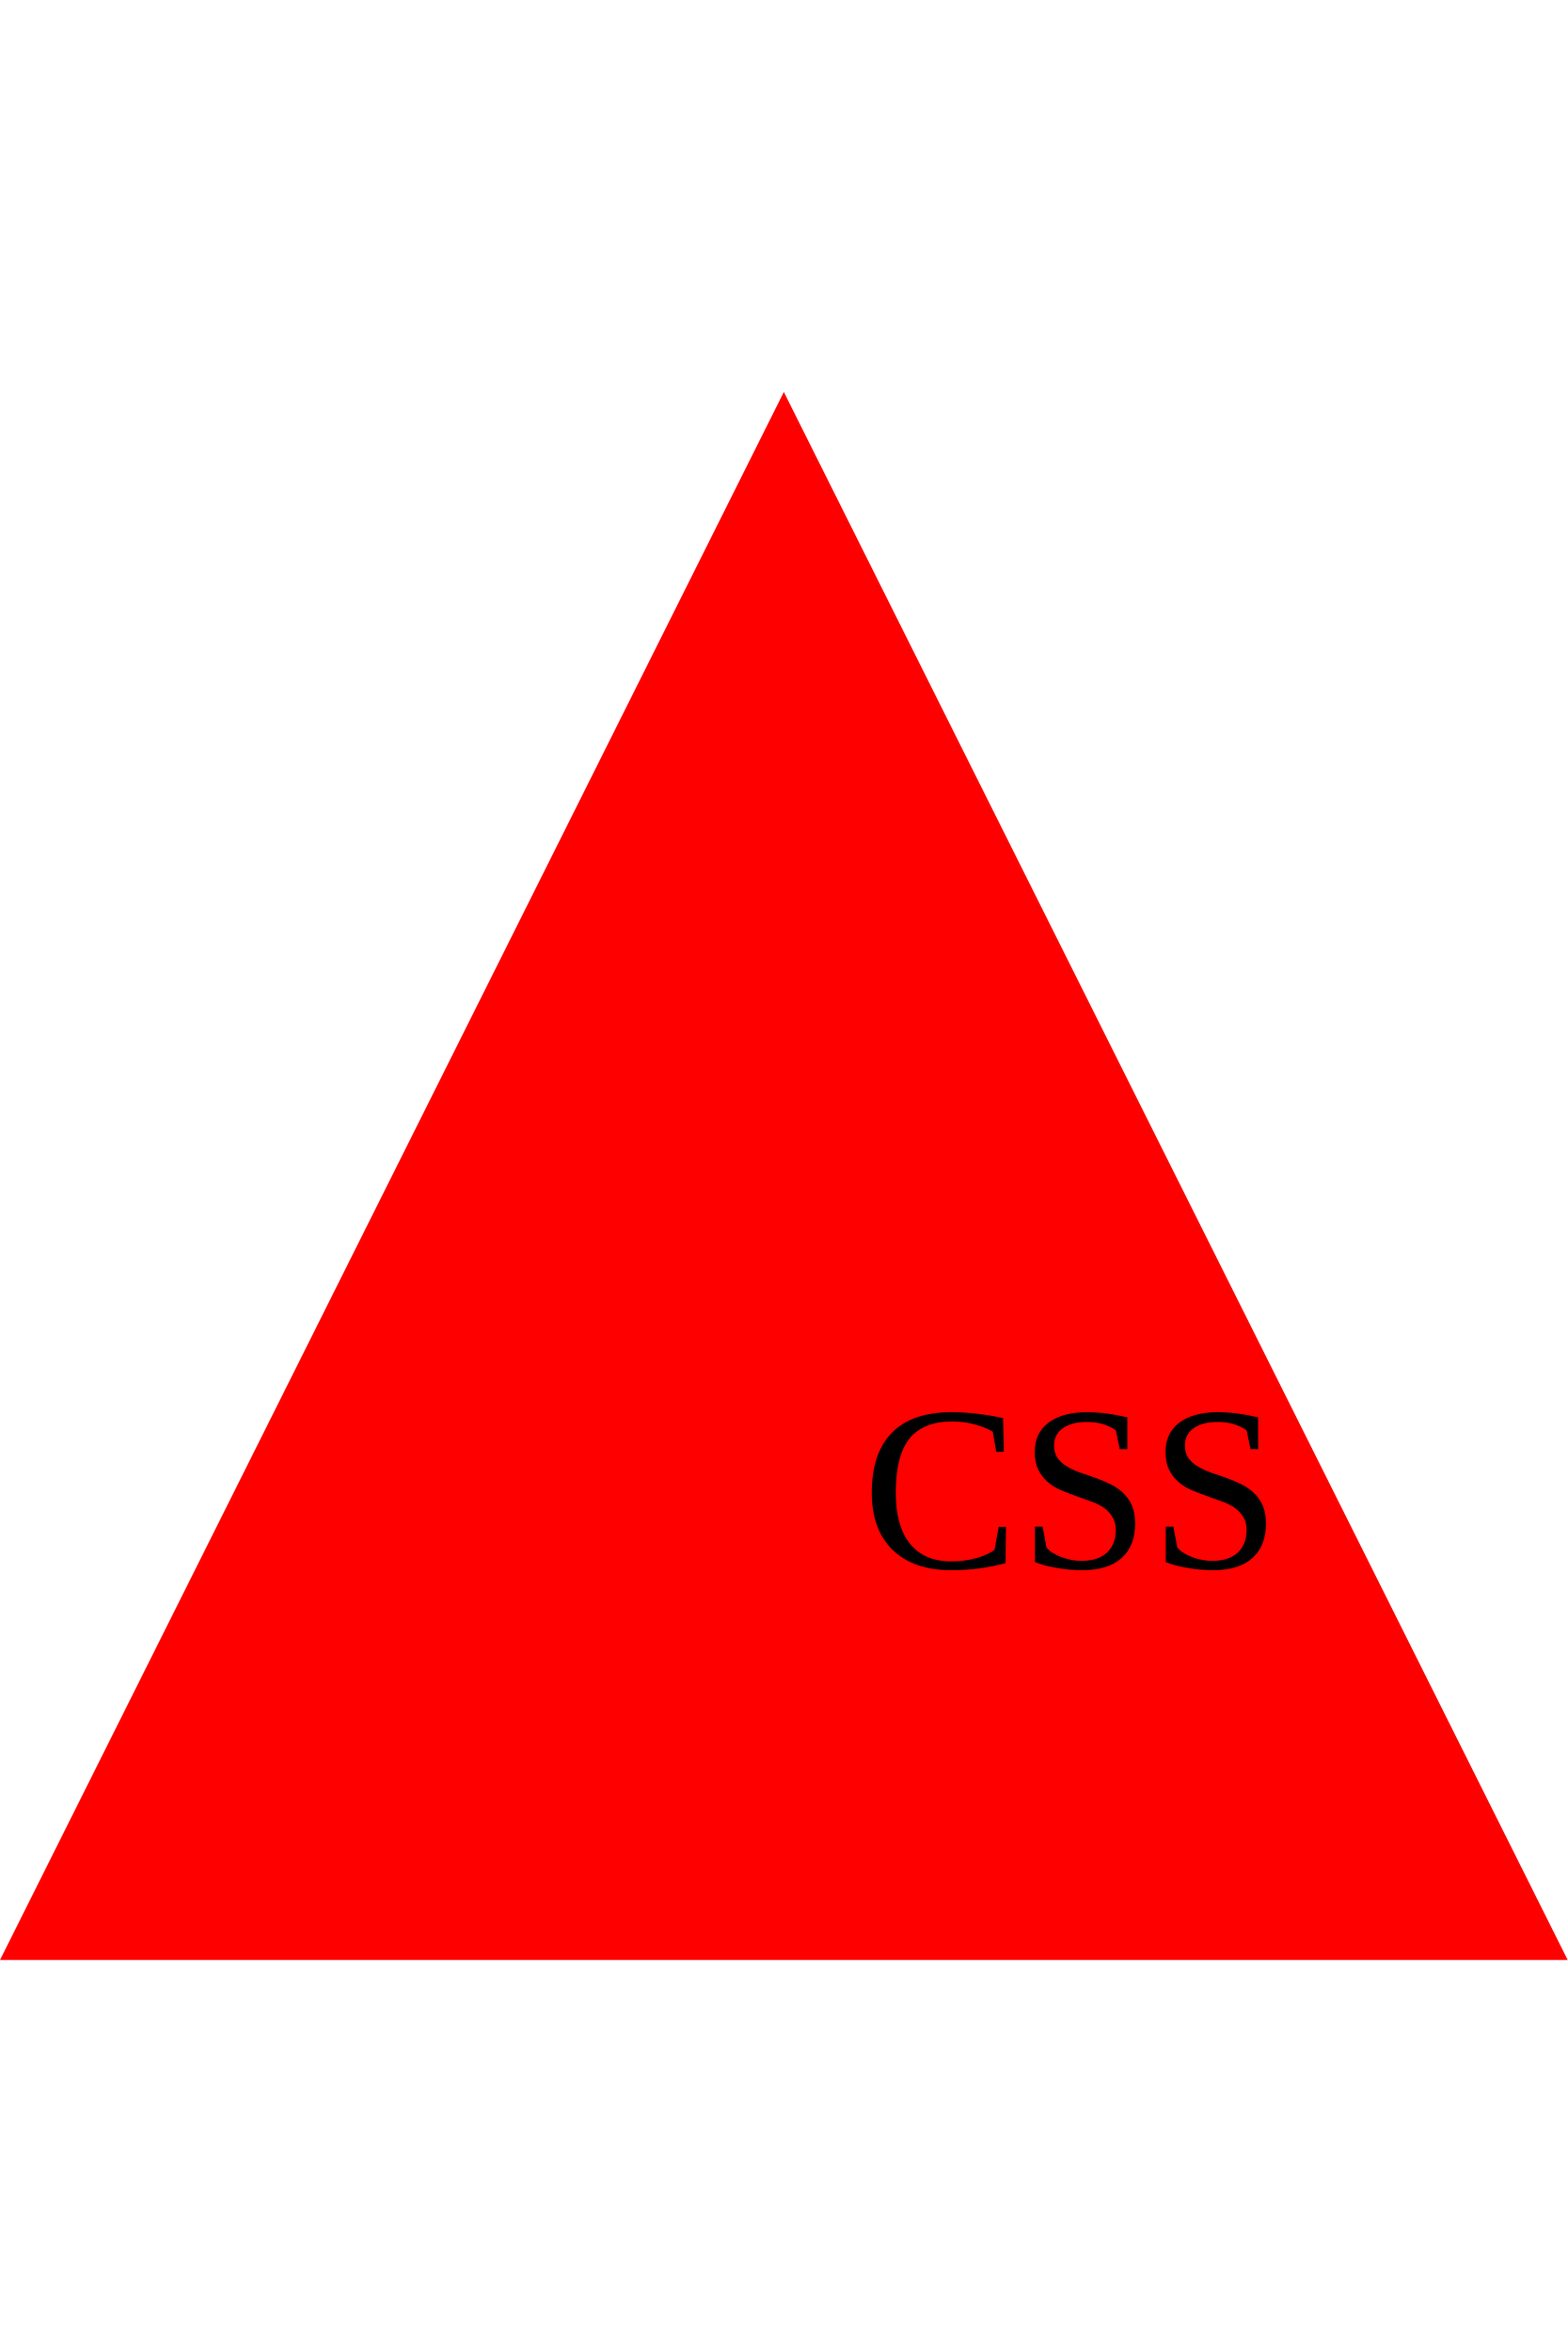
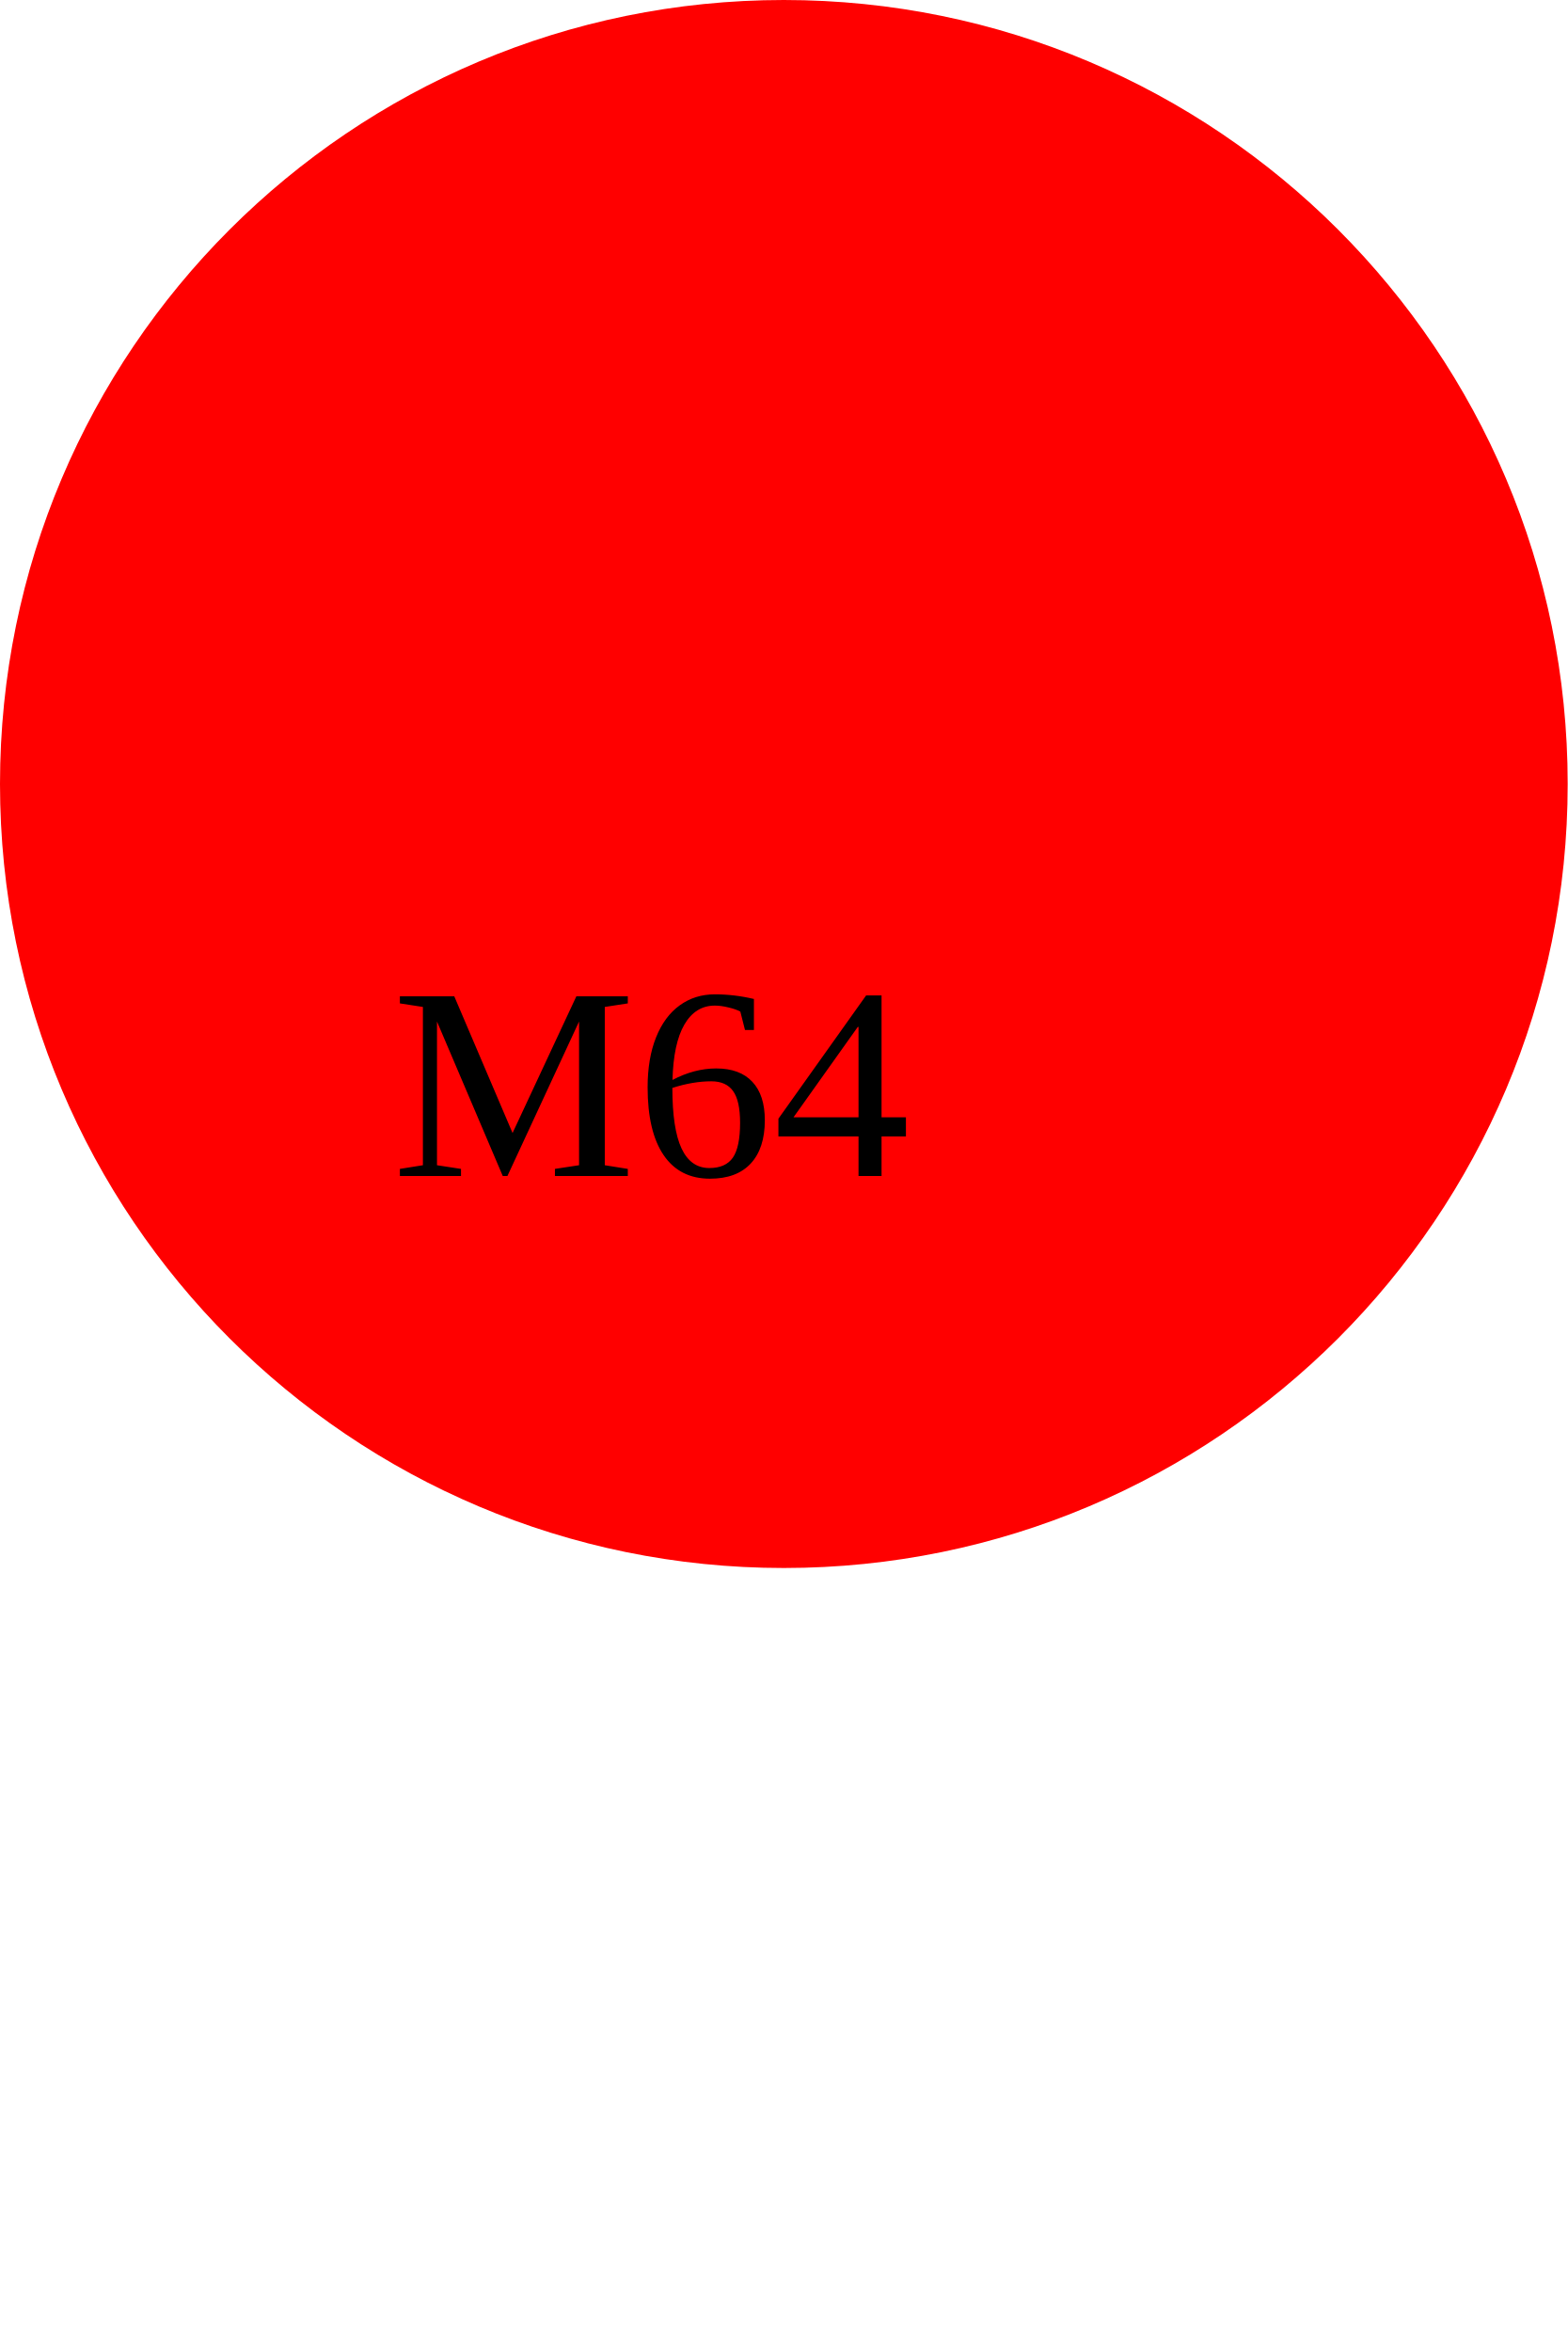
- <svg height="300" width="200" viewBox="0 0 100 100">
-   <polygon points="50 0, 100 100, 0 100" fill="red" />
-   <text x="55" y="75" font-size="15" fill="black">CSS</text>
+ <svg height="300" width="200">
+   <circle cx="100" cy="100" r="100" fill="red" />
+   <text x="50" y="150" font-size="35" fill="black">M64</text>
</svg>
